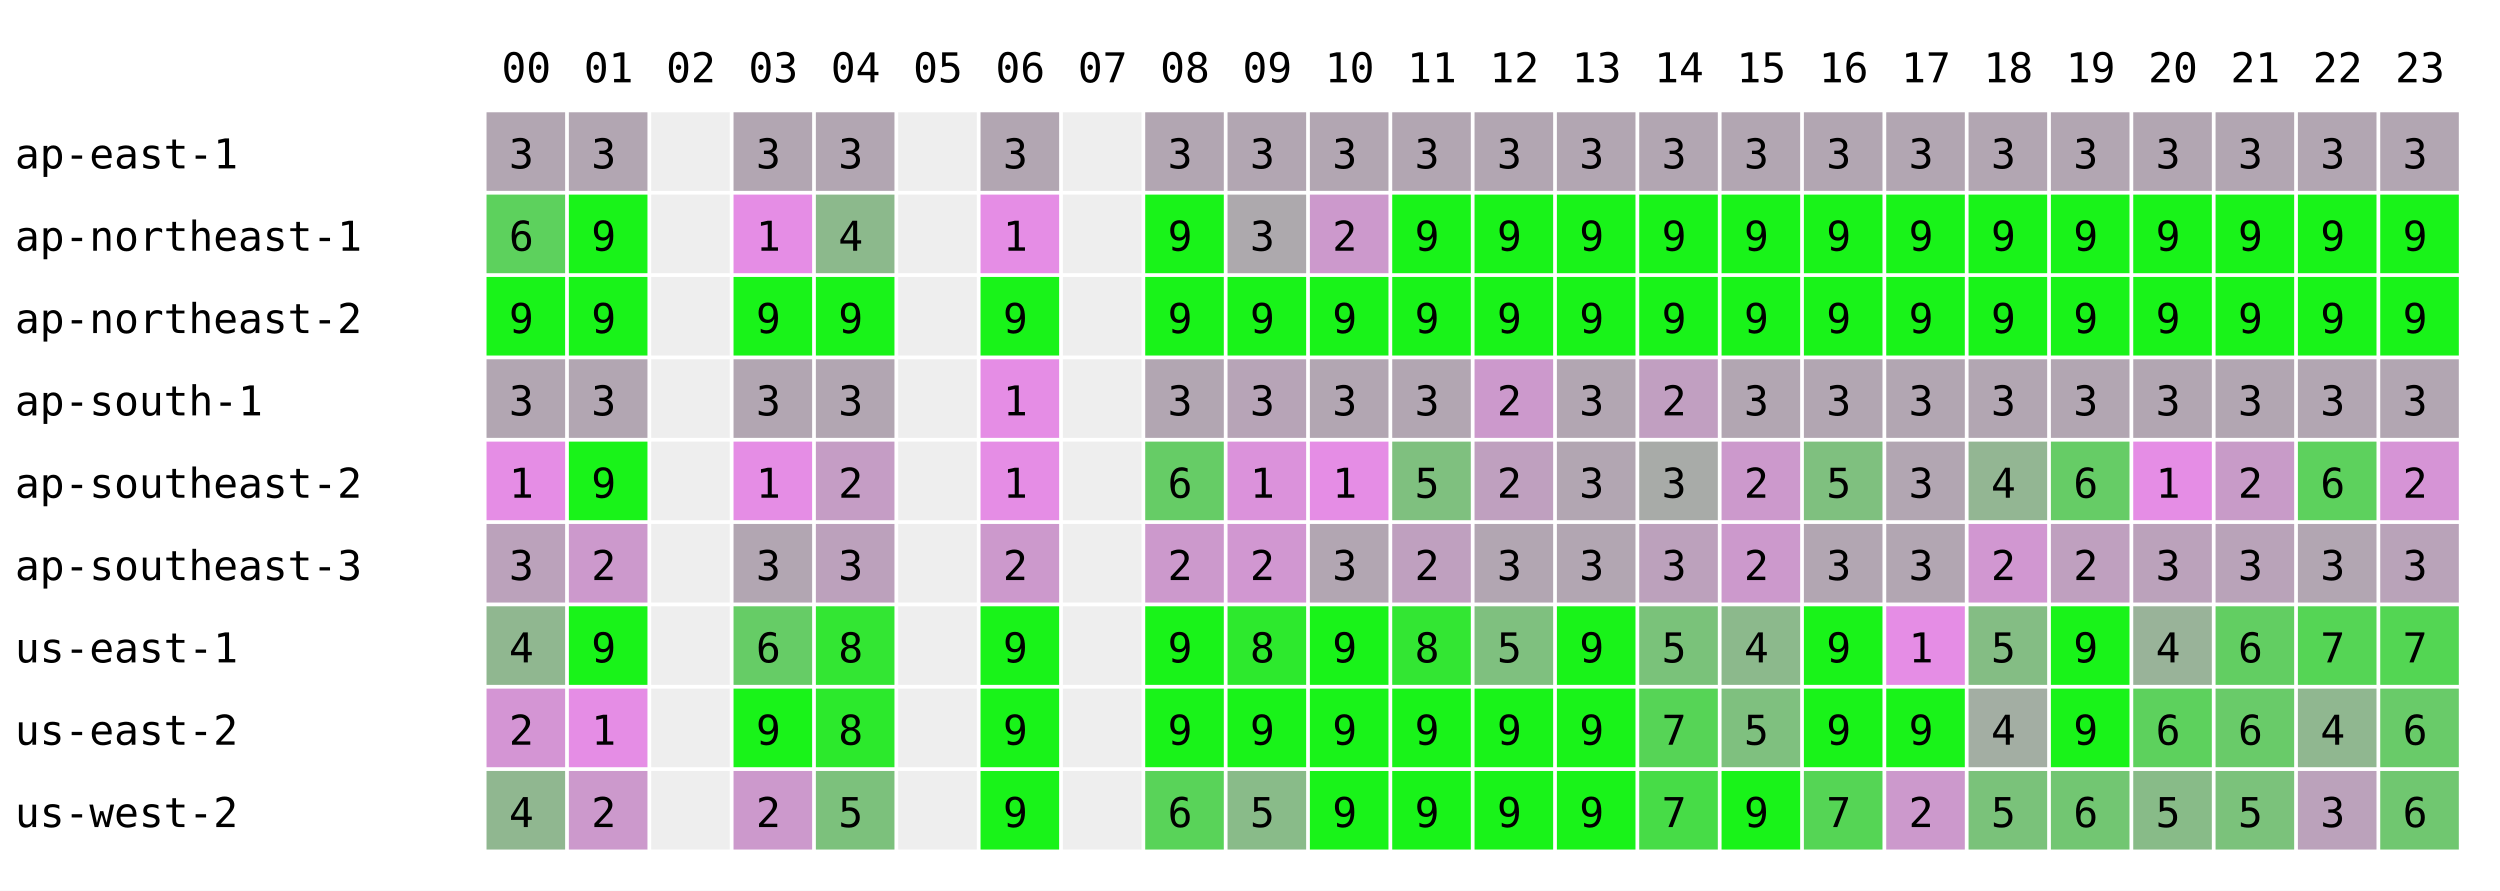
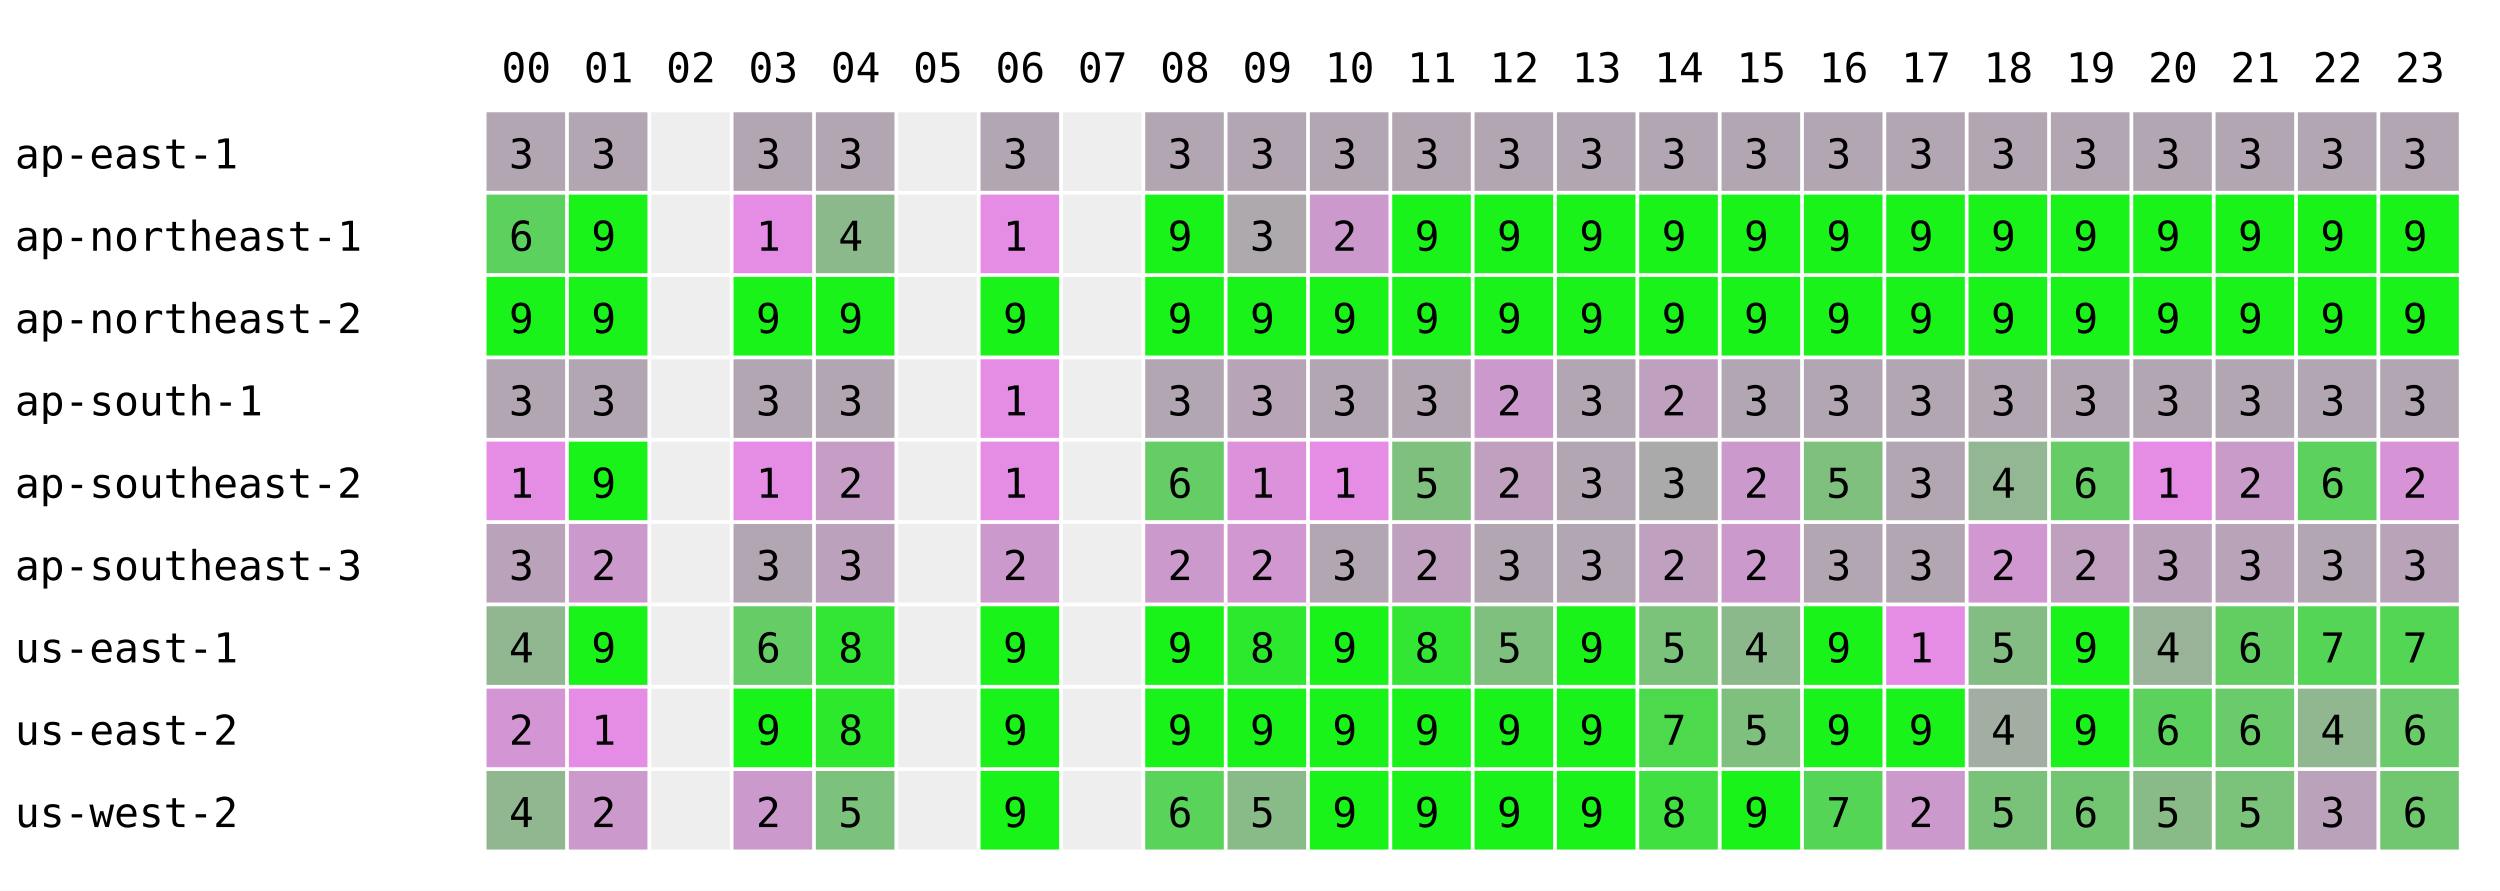
<svg xmlns="http://www.w3.org/2000/svg" width="668" height="238" font-family="monospace" font-size="11">
  <rect width="668" height="238" fill="white" />
  <text x="134" y="22">00</text>
  <text x="156" y="22">01</text>
  <text x="178" y="22">02</text>
  <text x="200" y="22">03</text>
  <text x="222" y="22">04</text>
  <text x="244" y="22">05</text>
  <text x="266" y="22">06</text>
  <text x="288" y="22">07</text>
  <text x="310" y="22">08</text>
  <text x="332" y="22">09</text>
  <text x="354" y="22">10</text>
  <text x="376" y="22">11</text>
  <text x="398" y="22">12</text>
  <text x="420" y="22">13</text>
  <text x="442" y="22">14</text>
  <text x="464" y="22">15</text>
  <text x="486" y="22">16</text>
  <text x="508" y="22">17</text>
  <text x="530" y="22">18</text>
  <text x="552" y="22">19</text>
  <text x="574" y="22">20</text>
  <text x="596" y="22">21</text>
  <text x="618" y="22">22</text>
  <text x="640" y="22">23</text>
  <text x="4" y="45">ap-east-1</text>
  <rect x="130" y="30" width="21" height="21" fill="rgb(178,166,178)" />
  <text x="136" y="45">3</text>
  <rect x="152" y="30" width="21" height="21" fill="rgb(178,166,178)" />
  <text x="158" y="45">3</text>
  <rect x="174" y="30" width="21" height="21" fill="#eeeeee" />
  <rect x="196" y="30" width="21" height="21" fill="rgb(178,166,178)" />
  <text x="202" y="45">3</text>
  <rect x="218" y="30" width="21" height="21" fill="rgb(178,166,178)" />
  <text x="224" y="45">3</text>
  <rect x="240" y="30" width="21" height="21" fill="#eeeeee" />
  <rect x="262" y="30" width="21" height="21" fill="rgb(178,166,178)" />
  <text x="268" y="45">3</text>
  <rect x="284" y="30" width="21" height="21" fill="#eeeeee" />
  <rect x="306" y="30" width="21" height="21" fill="rgb(178,166,178)" />
  <text x="312" y="45">3</text>
  <rect x="328" y="30" width="21" height="21" fill="rgb(178,166,178)" />
  <text x="334" y="45">3</text>
  <rect x="350" y="30" width="21" height="21" fill="rgb(178,166,178)" />
  <text x="356" y="45">3</text>
  <rect x="372" y="30" width="21" height="21" fill="rgb(178,166,178)" />
  <text x="378" y="45">3</text>
  <rect x="394" y="30" width="21" height="21" fill="rgb(178,166,178)" />
  <text x="400" y="45">3</text>
  <rect x="416" y="30" width="21" height="21" fill="rgb(178,166,178)" />
  <text x="422" y="45">3</text>
  <rect x="438" y="30" width="21" height="21" fill="rgb(178,166,178)" />
  <text x="444" y="45">3</text>
  <rect x="460" y="30" width="21" height="21" fill="rgb(178,166,178)" />
  <text x="466" y="45">3</text>
  <rect x="482" y="30" width="21" height="21" fill="rgb(178,166,178)" />
  <text x="488" y="45">3</text>
  <rect x="504" y="30" width="21" height="21" fill="rgb(178,166,178)" />
  <text x="510" y="45">3</text>
  <rect x="526" y="30" width="21" height="21" fill="rgb(178,166,178)" />
  <text x="532" y="45">3</text>
  <rect x="548" y="30" width="21" height="21" fill="rgb(178,166,178)" />
  <text x="554" y="45">3</text>
  <rect x="570" y="30" width="21" height="21" fill="rgb(178,166,178)" />
  <text x="576" y="45">3</text>
  <rect x="592" y="30" width="21" height="21" fill="rgb(178,166,178)" />
  <text x="598" y="45">3</text>
  <rect x="614" y="30" width="21" height="21" fill="rgb(178,166,178)" />
  <text x="620" y="45">3</text>
  <rect x="636" y="30" width="21" height="21" fill="rgb(178,166,178)" />
  <text x="642" y="45">3</text>
  <text x="4" y="67">ap-northeast-1</text>
  <rect x="130" y="52" width="21" height="21" fill="rgb(93,209,93)" />
  <text x="136" y="67">6</text>
  <rect x="152" y="52" width="21" height="21" fill="rgb(25,243,25)" />
  <text x="158" y="67">9</text>
  <rect x="174" y="52" width="21" height="21" fill="#eeeeee" />
  <rect x="196" y="52" width="21" height="21" fill="rgb(229,141,229)" />
  <text x="202" y="67">1</text>
  <rect x="218" y="52" width="21" height="21" fill="rgb(140,185,140)" />
  <text x="224" y="67">4</text>
  <rect x="240" y="52" width="21" height="21" fill="#eeeeee" />
  <rect x="262" y="52" width="21" height="21" fill="rgb(229,141,229)" />
  <text x="268" y="67">1</text>
  <rect x="284" y="52" width="21" height="21" fill="#eeeeee" />
  <rect x="306" y="52" width="21" height="21" fill="rgb(25,243,25)" />
  <text x="312" y="67">9</text>
  <rect x="328" y="52" width="21" height="21" fill="rgb(173,169,173)" />
  <text x="334" y="67">3</text>
  <rect x="350" y="52" width="21" height="21" fill="rgb(204,153,204)" />
  <text x="356" y="67">2</text>
  <rect x="372" y="52" width="21" height="21" fill="rgb(25,243,25)" />
  <text x="378" y="67">9</text>
  <rect x="394" y="52" width="21" height="21" fill="rgb(25,243,25)" />
  <text x="400" y="67">9</text>
  <rect x="416" y="52" width="21" height="21" fill="rgb(25,243,25)" />
  <text x="422" y="67">9</text>
  <rect x="438" y="52" width="21" height="21" fill="rgb(25,243,25)" />
  <text x="444" y="67">9</text>
  <rect x="460" y="52" width="21" height="21" fill="rgb(25,243,25)" />
  <text x="466" y="67">9</text>
  <rect x="482" y="52" width="21" height="21" fill="rgb(25,243,25)" />
  <text x="488" y="67">9</text>
  <rect x="504" y="52" width="21" height="21" fill="rgb(25,243,25)" />
  <text x="510" y="67">9</text>
  <rect x="526" y="52" width="21" height="21" fill="rgb(25,243,25)" />
  <text x="532" y="67">9</text>
  <rect x="548" y="52" width="21" height="21" fill="rgb(25,243,25)" />
  <text x="554" y="67">9</text>
  <rect x="570" y="52" width="21" height="21" fill="rgb(25,243,25)" />
  <text x="576" y="67">9</text>
  <rect x="592" y="52" width="21" height="21" fill="rgb(25,243,25)" />
  <text x="598" y="67">9</text>
  <rect x="614" y="52" width="21" height="21" fill="rgb(25,243,25)" />
  <text x="620" y="67">9</text>
  <rect x="636" y="52" width="21" height="21" fill="rgb(25,243,25)" />
  <text x="642" y="67">9</text>
  <text x="4" y="89">ap-northeast-2</text>
  <rect x="130" y="74" width="21" height="21" fill="rgb(25,243,25)" />
  <text x="136" y="89">9</text>
  <rect x="152" y="74" width="21" height="21" fill="rgb(25,243,25)" />
  <text x="158" y="89">9</text>
  <rect x="174" y="74" width="21" height="21" fill="#eeeeee" />
  <rect x="196" y="74" width="21" height="21" fill="rgb(25,243,25)" />
  <text x="202" y="89">9</text>
  <rect x="218" y="74" width="21" height="21" fill="rgb(25,243,25)" />
  <text x="224" y="89">9</text>
  <rect x="240" y="74" width="21" height="21" fill="#eeeeee" />
  <rect x="262" y="74" width="21" height="21" fill="rgb(25,243,25)" />
  <text x="268" y="89">9</text>
  <rect x="284" y="74" width="21" height="21" fill="#eeeeee" />
  <rect x="306" y="74" width="21" height="21" fill="rgb(25,243,25)" />
  <text x="312" y="89">9</text>
  <rect x="328" y="74" width="21" height="21" fill="rgb(25,243,25)" />
  <text x="334" y="89">9</text>
  <rect x="350" y="74" width="21" height="21" fill="rgb(25,243,25)" />
  <text x="356" y="89">9</text>
  <rect x="372" y="74" width="21" height="21" fill="rgb(25,243,25)" />
  <text x="378" y="89">9</text>
  <rect x="394" y="74" width="21" height="21" fill="rgb(25,243,25)" />
  <text x="400" y="89">9</text>
  <rect x="416" y="74" width="21" height="21" fill="rgb(25,243,25)" />
  <text x="422" y="89">9</text>
  <rect x="438" y="74" width="21" height="21" fill="rgb(25,243,25)" />
  <text x="444" y="89">9</text>
  <rect x="460" y="74" width="21" height="21" fill="rgb(25,243,25)" />
  <text x="466" y="89">9</text>
  <rect x="482" y="74" width="21" height="21" fill="rgb(25,243,25)" />
  <text x="488" y="89">9</text>
  <rect x="504" y="74" width="21" height="21" fill="rgb(25,243,25)" />
  <text x="510" y="89">9</text>
  <rect x="526" y="74" width="21" height="21" fill="rgb(25,243,25)" />
  <text x="532" y="89">9</text>
  <rect x="548" y="74" width="21" height="21" fill="rgb(25,243,25)" />
  <text x="554" y="89">9</text>
  <rect x="570" y="74" width="21" height="21" fill="rgb(25,243,25)" />
  <text x="576" y="89">9</text>
  <rect x="592" y="74" width="21" height="21" fill="rgb(25,243,25)" />
  <text x="598" y="89">9</text>
  <rect x="614" y="74" width="21" height="21" fill="rgb(25,243,25)" />
  <text x="620" y="89">9</text>
  <rect x="636" y="74" width="21" height="21" fill="rgb(25,243,25)" />
  <text x="642" y="89">9</text>
  <text x="4" y="111">ap-south-1</text>
  <rect x="130" y="96" width="21" height="21" fill="rgb(178,166,178)" />
  <text x="136" y="111">3</text>
  <rect x="152" y="96" width="21" height="21" fill="rgb(178,166,178)" />
  <text x="158" y="111">3</text>
  <rect x="174" y="96" width="21" height="21" fill="#eeeeee" />
  <rect x="196" y="96" width="21" height="21" fill="rgb(178,166,178)" />
  <text x="202" y="111">3</text>
  <rect x="218" y="96" width="21" height="21" fill="rgb(178,166,178)" />
  <text x="224" y="111">3</text>
  <rect x="240" y="96" width="21" height="21" fill="#eeeeee" />
  <rect x="262" y="96" width="21" height="21" fill="rgb(229,141,229)" />
  <text x="268" y="111">1</text>
  <rect x="284" y="96" width="21" height="21" fill="#eeeeee" />
  <rect x="306" y="96" width="21" height="21" fill="rgb(178,166,178)" />
  <text x="312" y="111">3</text>
  <rect x="328" y="96" width="21" height="21" fill="rgb(183,164,183)" />
  <text x="334" y="111">3</text>
  <rect x="350" y="96" width="21" height="21" fill="rgb(178,166,178)" />
  <text x="356" y="111">3</text>
  <rect x="372" y="96" width="21" height="21" fill="rgb(178,166,178)" />
  <text x="378" y="111">3</text>
  <rect x="394" y="96" width="21" height="21" fill="rgb(204,153,204)" />
  <text x="400" y="111">2</text>
  <rect x="416" y="96" width="21" height="21" fill="rgb(178,166,178)" />
  <text x="422" y="111">3</text>
-   <rect x="438" y="96" width="21" height="21" fill="rgb(193,159,193)" />
+   <rect x="438" y="96" width="21" height="21" fill="rgb(191,160,191)" />
  <text x="444" y="111">2</text>
  <rect x="460" y="96" width="21" height="21" fill="rgb(178,166,178)" />
  <text x="466" y="111">3</text>
  <rect x="482" y="96" width="21" height="21" fill="rgb(178,166,178)" />
  <text x="488" y="111">3</text>
  <rect x="504" y="96" width="21" height="21" fill="rgb(178,166,178)" />
  <text x="510" y="111">3</text>
  <rect x="526" y="96" width="21" height="21" fill="rgb(178,166,178)" />
  <text x="532" y="111">3</text>
  <rect x="548" y="96" width="21" height="21" fill="rgb(178,166,178)" />
  <text x="554" y="111">3</text>
  <rect x="570" y="96" width="21" height="21" fill="rgb(178,166,178)" />
  <text x="576" y="111">3</text>
  <rect x="592" y="96" width="21" height="21" fill="rgb(178,166,178)" />
  <text x="598" y="111">3</text>
  <rect x="614" y="96" width="21" height="21" fill="rgb(178,166,178)" />
  <text x="620" y="111">3</text>
  <rect x="636" y="96" width="21" height="21" fill="rgb(178,166,178)" />
  <text x="642" y="111">3</text>
  <text x="4" y="133">ap-southeast-2</text>
  <rect x="130" y="118" width="21" height="21" fill="rgb(229,141,229)" />
  <text x="136" y="133">1</text>
  <rect x="152" y="118" width="21" height="21" fill="rgb(25,243,25)" />
  <text x="158" y="133">9</text>
  <rect x="174" y="118" width="21" height="21" fill="#eeeeee" />
  <rect x="196" y="118" width="21" height="21" fill="rgb(229,141,229)" />
  <text x="202" y="133">1</text>
  <rect x="218" y="118" width="21" height="21" fill="rgb(197,157,197)" />
  <text x="224" y="133">2</text>
  <rect x="240" y="118" width="21" height="21" fill="#eeeeee" />
  <rect x="262" y="118" width="21" height="21" fill="rgb(229,141,229)" />
  <text x="268" y="133">1</text>
  <rect x="284" y="118" width="21" height="21" fill="#eeeeee" />
  <rect x="306" y="118" width="21" height="21" fill="rgb(102,204,102)" />
  <text x="312" y="133">6</text>
  <rect x="328" y="118" width="21" height="21" fill="rgb(219,146,219)" />
  <text x="334" y="133">1</text>
  <rect x="350" y="118" width="21" height="21" fill="rgb(229,141,229)" />
  <text x="356" y="133">1</text>
  <rect x="372" y="118" width="21" height="21" fill="rgb(127,192,127)" />
  <text x="378" y="133">5</text>
  <rect x="394" y="118" width="21" height="21" fill="rgb(191,160,191)" />
  <text x="400" y="133">2</text>
  <rect x="416" y="118" width="21" height="21" fill="rgb(178,166,178)" />
  <text x="422" y="133">3</text>
-   <rect x="438" y="118" width="21" height="21" fill="rgb(168,171,168)" />
+   <rect x="438" y="118" width="21" height="21" fill="rgb(170,170,170)" />
  <text x="444" y="133">3</text>
  <rect x="460" y="118" width="21" height="21" fill="rgb(204,153,204)" />
  <text x="466" y="133">2</text>
  <rect x="482" y="118" width="21" height="21" fill="rgb(127,192,127)" />
  <text x="488" y="133">5</text>
  <rect x="504" y="118" width="21" height="21" fill="rgb(178,166,178)" />
  <text x="510" y="133">3</text>
  <rect x="526" y="118" width="21" height="21" fill="rgb(147,182,147)" />
  <text x="532" y="133">4</text>
  <rect x="548" y="118" width="21" height="21" fill="rgb(102,204,102)" />
  <text x="554" y="133">6</text>
  <rect x="570" y="118" width="21" height="21" fill="rgb(229,141,229)" />
  <text x="576" y="133">1</text>
  <rect x="592" y="118" width="21" height="21" fill="rgb(200,155,200)" />
  <text x="598" y="133">2</text>
  <rect x="614" y="118" width="21" height="21" fill="rgb(93,209,93)" />
  <text x="620" y="133">6</text>
  <rect x="636" y="118" width="21" height="21" fill="rgb(214,148,214)" />
  <text x="642" y="133">2</text>
  <text x="4" y="155">ap-southeast-3</text>
  <rect x="130" y="140" width="21" height="21" fill="rgb(187,162,187)" />
  <text x="136" y="155">3</text>
  <rect x="152" y="140" width="21" height="21" fill="rgb(204,153,204)" />
  <text x="158" y="155">2</text>
  <rect x="174" y="140" width="21" height="21" fill="#eeeeee" />
  <rect x="196" y="140" width="21" height="21" fill="rgb(178,166,178)" />
  <text x="202" y="155">3</text>
  <rect x="218" y="140" width="21" height="21" fill="rgb(188,161,188)" />
  <text x="224" y="155">3</text>
  <rect x="240" y="140" width="21" height="21" fill="#eeeeee" />
  <rect x="262" y="140" width="21" height="21" fill="rgb(204,153,204)" />
  <text x="268" y="155">2</text>
  <rect x="284" y="140" width="21" height="21" fill="#eeeeee" />
  <rect x="306" y="140" width="21" height="21" fill="rgb(204,153,204)" />
  <text x="312" y="155">2</text>
  <rect x="328" y="140" width="21" height="21" fill="rgb(209,151,209)" />
  <text x="334" y="155">2</text>
  <rect x="350" y="140" width="21" height="21" fill="rgb(178,166,178)" />
  <text x="356" y="155">3</text>
  <rect x="372" y="140" width="21" height="21" fill="rgb(191,160,191)" />
  <text x="378" y="155">2</text>
  <rect x="394" y="140" width="21" height="21" fill="rgb(178,166,178)" />
  <text x="400" y="155">3</text>
  <rect x="416" y="140" width="21" height="21" fill="rgb(178,166,178)" />
  <text x="422" y="155">3</text>
-   <rect x="438" y="140" width="21" height="21" fill="rgb(188,161,188)" />
-   <text x="444" y="155">3</text>
+   <rect x="438" y="140" width="21" height="21" fill="rgb(191,160,191)" />
+   <text x="444" y="155">2</text>
  <rect x="460" y="140" width="21" height="21" fill="rgb(204,153,204)" />
  <text x="466" y="155">2</text>
  <rect x="482" y="140" width="21" height="21" fill="rgb(178,166,178)" />
  <text x="488" y="155">3</text>
  <rect x="504" y="140" width="21" height="21" fill="rgb(178,166,178)" />
  <text x="510" y="155">3</text>
  <rect x="526" y="140" width="21" height="21" fill="rgb(209,151,209)" />
  <text x="532" y="155">2</text>
  <rect x="548" y="140" width="21" height="21" fill="rgb(191,160,191)" />
  <text x="554" y="155">2</text>
  <rect x="570" y="140" width="21" height="21" fill="rgb(187,162,187)" />
  <text x="576" y="155">3</text>
  <rect x="592" y="140" width="21" height="21" fill="rgb(185,163,185)" />
  <text x="598" y="155">3</text>
  <rect x="614" y="140" width="21" height="21" fill="rgb(178,166,178)" />
  <text x="620" y="155">3</text>
  <rect x="636" y="140" width="21" height="21" fill="rgb(185,163,185)" />
  <text x="642" y="155">3</text>
  <text x="4" y="177">us-east-1</text>
  <rect x="130" y="162" width="21" height="21" fill="rgb(144,183,144)" />
  <text x="136" y="177">4</text>
  <rect x="152" y="162" width="21" height="21" fill="rgb(25,243,25)" />
  <text x="158" y="177">9</text>
  <rect x="174" y="162" width="21" height="21" fill="#eeeeee" />
  <rect x="196" y="162" width="21" height="21" fill="rgb(102,204,102)" />
  <text x="202" y="177">6</text>
  <rect x="218" y="162" width="21" height="21" fill="rgb(51,230,51)" />
  <text x="224" y="177">8</text>
  <rect x="240" y="162" width="21" height="21" fill="#eeeeee" />
  <rect x="262" y="162" width="21" height="21" fill="rgb(25,243,25)" />
  <text x="268" y="177">9</text>
  <rect x="284" y="162" width="21" height="21" fill="#eeeeee" />
  <rect x="306" y="162" width="21" height="21" fill="rgb(25,243,25)" />
  <text x="312" y="177">9</text>
  <rect x="328" y="162" width="21" height="21" fill="rgb(45,233,45)" />
  <text x="334" y="177">8</text>
  <rect x="350" y="162" width="21" height="21" fill="rgb(25,243,25)" />
  <text x="356" y="177">9</text>
  <rect x="372" y="162" width="21" height="21" fill="rgb(51,230,51)" />
  <text x="378" y="177">8</text>
  <rect x="394" y="162" width="21" height="21" fill="rgb(127,192,127)" />
  <text x="400" y="177">5</text>
  <rect x="416" y="162" width="21" height="21" fill="rgb(25,243,25)" />
  <text x="422" y="177">9</text>
-   <rect x="438" y="162" width="21" height="21" fill="rgb(122,194,122)" />
+   <rect x="438" y="162" width="21" height="21" fill="rgb(123,194,123)" />
  <text x="444" y="177">5</text>
  <rect x="460" y="162" width="21" height="21" fill="rgb(140,185,140)" />
  <text x="466" y="177">4</text>
  <rect x="482" y="162" width="21" height="21" fill="rgb(25,243,25)" />
  <text x="488" y="177">9</text>
  <rect x="504" y="162" width="21" height="21" fill="rgb(229,141,229)" />
  <text x="510" y="177">1</text>
  <rect x="526" y="162" width="21" height="21" fill="rgb(132,189,132)" />
  <text x="532" y="177">5</text>
  <rect x="548" y="162" width="21" height="21" fill="rgb(25,243,25)" />
  <text x="554" y="177">9</text>
  <rect x="570" y="162" width="21" height="21" fill="rgb(153,179,153)" />
  <text x="576" y="177">4</text>
  <rect x="592" y="162" width="21" height="21" fill="rgb(98,206,98)" />
  <text x="598" y="177">6</text>
  <rect x="614" y="162" width="21" height="21" fill="rgb(85,213,85)" />
  <text x="620" y="177">7</text>
  <rect x="636" y="162" width="21" height="21" fill="rgb(83,214,83)" />
  <text x="642" y="177">7</text>
  <text x="4" y="199">us-east-2</text>
  <rect x="130" y="184" width="21" height="21" fill="rgb(212,149,212)" />
  <text x="136" y="199">2</text>
  <rect x="152" y="184" width="21" height="21" fill="rgb(229,141,229)" />
  <text x="158" y="199">1</text>
  <rect x="174" y="184" width="21" height="21" fill="#eeeeee" />
  <rect x="196" y="184" width="21" height="21" fill="rgb(25,243,25)" />
  <text x="202" y="199">9</text>
  <rect x="218" y="184" width="21" height="21" fill="rgb(44,233,44)" />
  <text x="224" y="199">8</text>
  <rect x="240" y="184" width="21" height="21" fill="#eeeeee" />
  <rect x="262" y="184" width="21" height="21" fill="rgb(25,243,25)" />
  <text x="268" y="199">9</text>
  <rect x="284" y="184" width="21" height="21" fill="#eeeeee" />
  <rect x="306" y="184" width="21" height="21" fill="rgb(25,243,25)" />
  <text x="312" y="199">9</text>
  <rect x="328" y="184" width="21" height="21" fill="rgb(25,243,25)" />
  <text x="334" y="199">9</text>
  <rect x="350" y="184" width="21" height="21" fill="rgb(25,243,25)" />
  <text x="356" y="199">9</text>
  <rect x="372" y="184" width="21" height="21" fill="rgb(25,243,25)" />
  <text x="378" y="199">9</text>
  <rect x="394" y="184" width="21" height="21" fill="rgb(25,243,25)" />
  <text x="400" y="199">9</text>
  <rect x="416" y="184" width="21" height="21" fill="rgb(25,243,25)" />
  <text x="422" y="199">9</text>
-   <rect x="438" y="184" width="21" height="21" fill="rgb(86,212,86)" />
+   <rect x="438" y="184" width="21" height="21" fill="rgb(76,217,76)" />
  <text x="444" y="199">7</text>
  <rect x="460" y="184" width="21" height="21" fill="rgb(127,192,127)" />
  <text x="466" y="199">5</text>
  <rect x="482" y="184" width="21" height="21" fill="rgb(25,243,25)" />
  <text x="488" y="199">9</text>
  <rect x="504" y="184" width="21" height="21" fill="rgb(25,243,25)" />
  <text x="510" y="199">9</text>
  <rect x="526" y="184" width="21" height="21" fill="rgb(163,174,163)" />
  <text x="532" y="199">4</text>
  <rect x="548" y="184" width="21" height="21" fill="rgb(25,243,25)" />
  <text x="554" y="199">9</text>
  <rect x="570" y="184" width="21" height="21" fill="rgb(93,209,93)" />
  <text x="576" y="199">6</text>
  <rect x="592" y="184" width="21" height="21" fill="rgb(105,203,105)" />
  <text x="598" y="199">6</text>
  <rect x="614" y="184" width="21" height="21" fill="rgb(144,183,144)" />
  <text x="620" y="199">4</text>
  <rect x="636" y="184" width="21" height="21" fill="rgb(105,203,105)" />
  <text x="642" y="199">6</text>
  <text x="4" y="221">us-west-2</text>
  <rect x="130" y="206" width="21" height="21" fill="rgb(144,183,144)" />
  <text x="136" y="221">4</text>
  <rect x="152" y="206" width="21" height="21" fill="rgb(204,153,204)" />
  <text x="158" y="221">2</text>
  <rect x="174" y="206" width="21" height="21" fill="#eeeeee" />
  <rect x="196" y="206" width="21" height="21" fill="rgb(204,153,204)" />
  <text x="202" y="221">2</text>
  <rect x="218" y="206" width="21" height="21" fill="rgb(124,193,124)" />
  <text x="224" y="221">5</text>
  <rect x="240" y="206" width="21" height="21" fill="#eeeeee" />
  <rect x="262" y="206" width="21" height="21" fill="rgb(25,243,25)" />
  <text x="268" y="221">9</text>
  <rect x="284" y="206" width="21" height="21" fill="#eeeeee" />
  <rect x="306" y="206" width="21" height="21" fill="rgb(89,211,89)" />
  <text x="312" y="221">6</text>
  <rect x="328" y="206" width="21" height="21" fill="rgb(137,187,137)" />
  <text x="334" y="221">5</text>
  <rect x="350" y="206" width="21" height="21" fill="rgb(25,243,25)" />
  <text x="356" y="221">9</text>
  <rect x="372" y="206" width="21" height="21" fill="rgb(25,243,25)" />
  <text x="378" y="221">9</text>
  <rect x="394" y="206" width="21" height="21" fill="rgb(25,243,25)" />
  <text x="400" y="221">9</text>
  <rect x="416" y="206" width="21" height="21" fill="rgb(25,243,25)" />
  <text x="422" y="221">9</text>
-   <rect x="438" y="206" width="21" height="21" fill="rgb(71,220,71)" />
-   <text x="444" y="221">7</text>
+   <rect x="438" y="206" width="21" height="21" fill="rgb(63,224,63)" />
+   <text x="444" y="221">8</text>
  <rect x="460" y="206" width="21" height="21" fill="rgb(25,243,25)" />
  <text x="466" y="221">9</text>
  <rect x="482" y="206" width="21" height="21" fill="rgb(85,213,85)" />
  <text x="488" y="221">7</text>
  <rect x="504" y="206" width="21" height="21" fill="rgb(204,153,204)" />
  <text x="510" y="221">2</text>
  <rect x="526" y="206" width="21" height="21" fill="rgb(122,194,122)" />
  <text x="532" y="221">5</text>
  <rect x="548" y="206" width="21" height="21" fill="rgb(114,198,114)" />
  <text x="554" y="221">6</text>
  <rect x="570" y="206" width="21" height="21" fill="rgb(136,187,136)" />
  <text x="576" y="221">5</text>
  <rect x="592" y="206" width="21" height="21" fill="rgb(123,194,123)" />
  <text x="598" y="221">5</text>
  <rect x="614" y="206" width="21" height="21" fill="rgb(187,162,187)" />
  <text x="620" y="221">3</text>
  <rect x="636" y="206" width="21" height="21" fill="rgb(112,199,112)" />
  <text x="642" y="221">6</text>
</svg>
